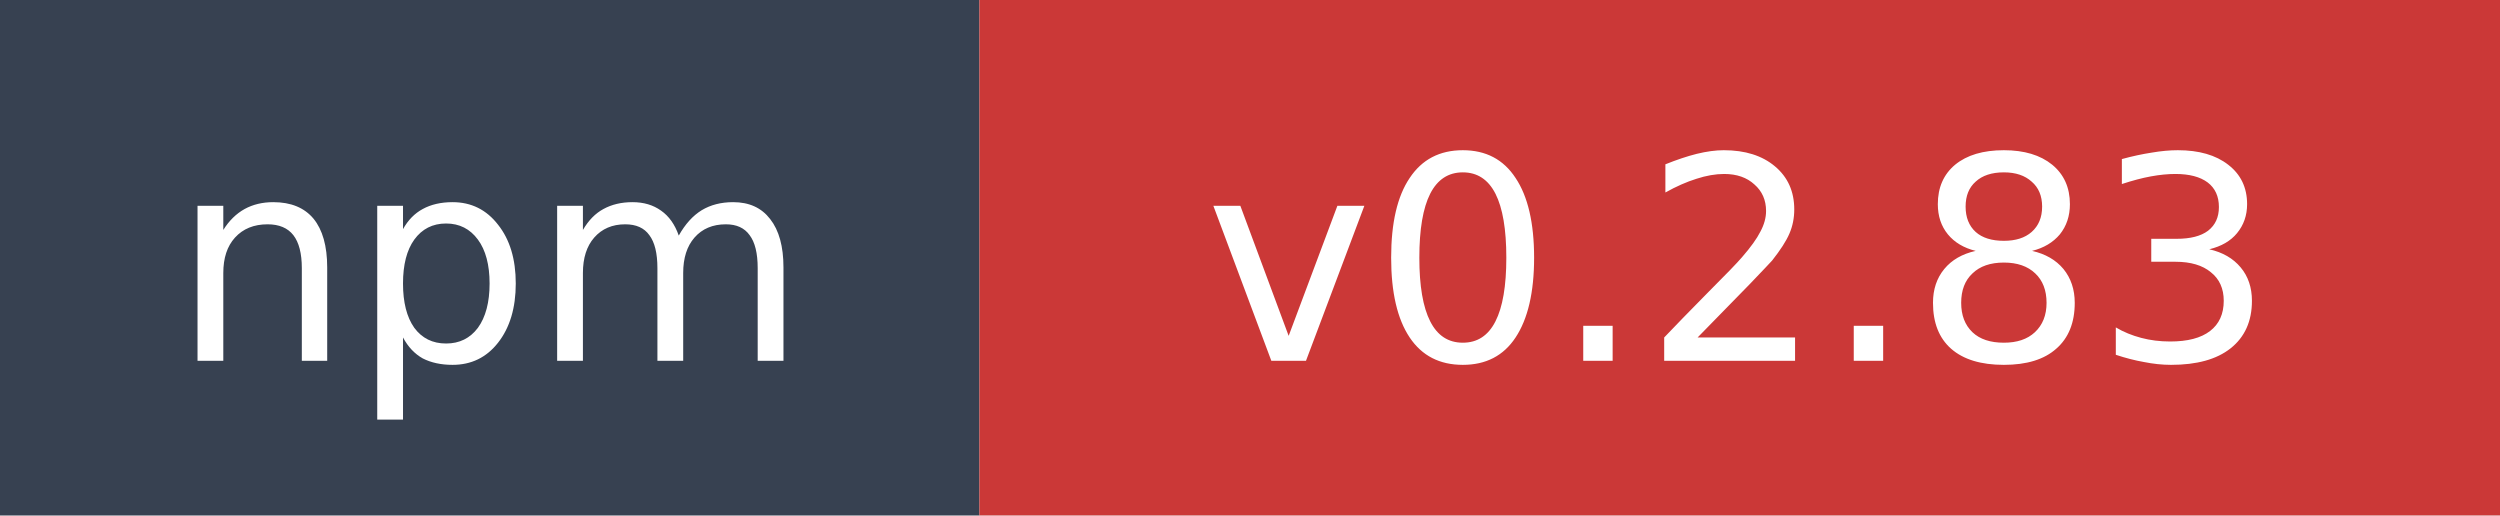
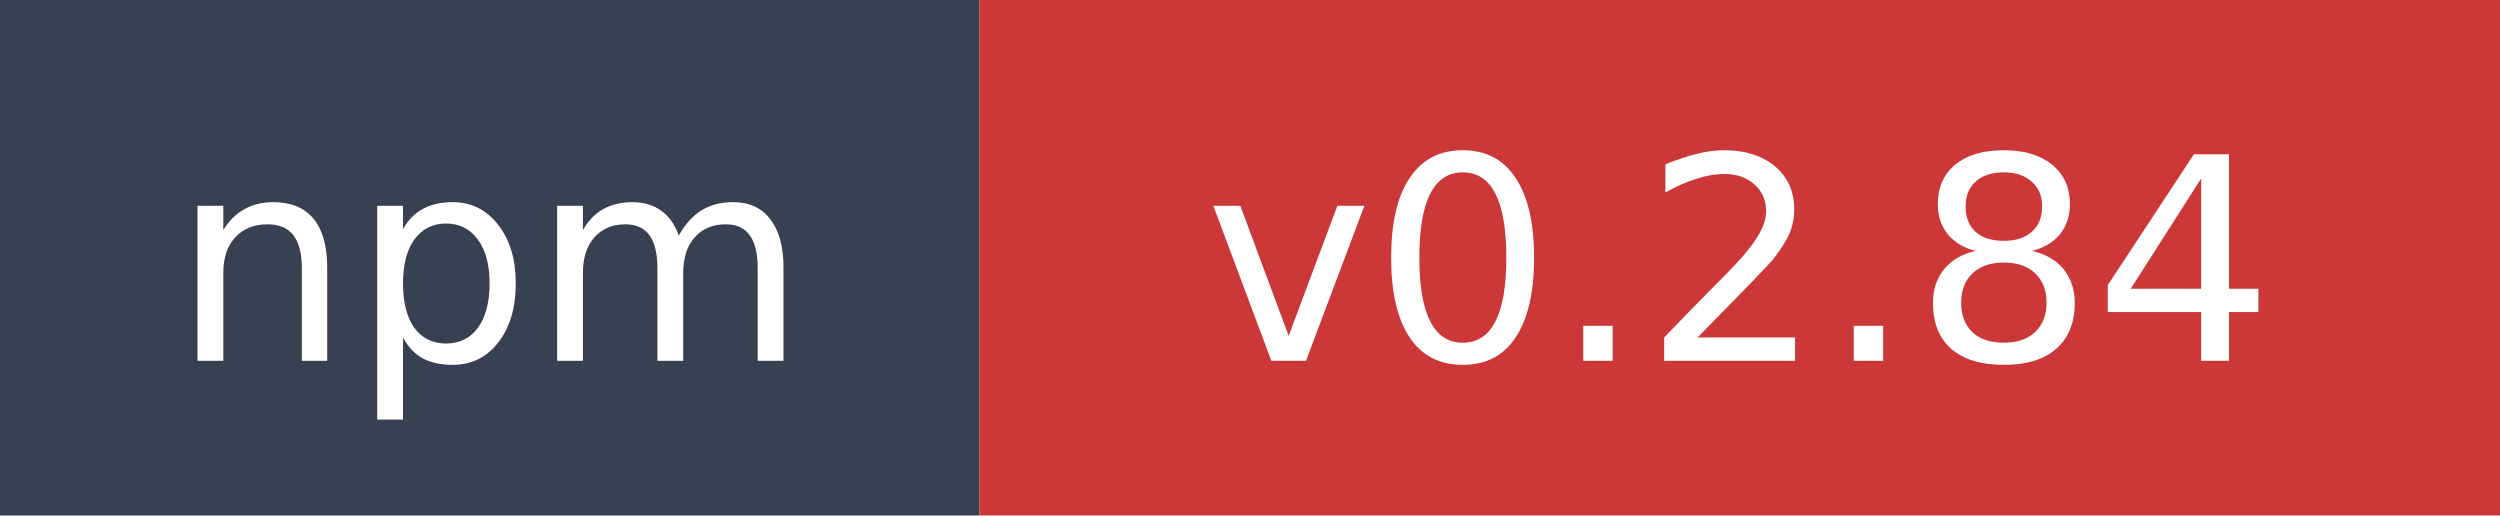
- <svg xmlns="http://www.w3.org/2000/svg" width="97" height="20" role="img" aria-label="npm: v0.2.83">
+ <svg xmlns="http://www.w3.org/2000/svg" width="97" height="20" role="img" aria-label="npm: v0.2.84">
  <rect width="38" height="20" fill="#374151" />
  <rect x="38" width="59" height="20" fill="#cb3837" />
  <text x="19" y="14" fill="#ffffff" font-family="Verdana,Geneva,DejaVu Sans,sans-serif" font-size="11" text-anchor="middle">npm</text>
-   <text x="67.5" y="14" fill="#ffffff" font-family="Verdana,Geneva,DejaVu Sans,sans-serif" font-size="11" text-anchor="middle">v0.2.83</text>
+   <text x="67.5" y="14" fill="#ffffff" font-family="Verdana,Geneva,DejaVu Sans,sans-serif" font-size="11" text-anchor="middle">v0.2.84</text>
</svg>
